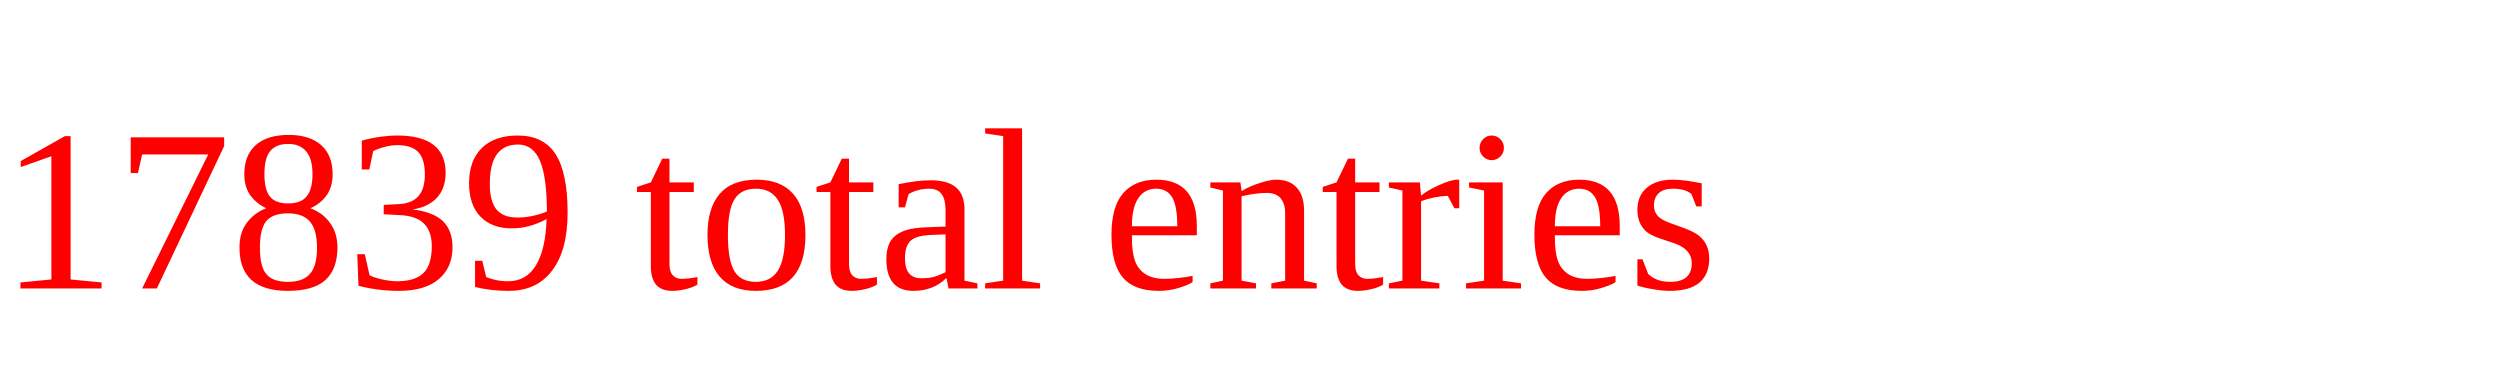
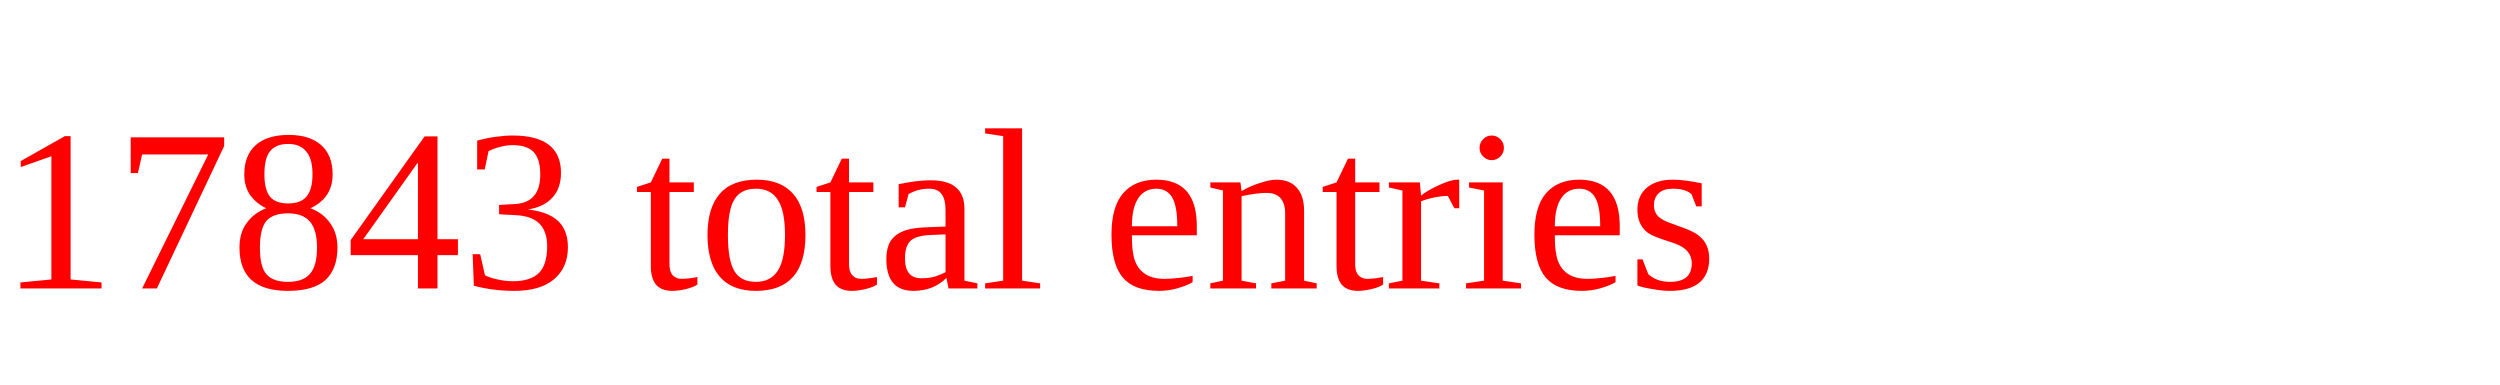
<svg xmlns="http://www.w3.org/2000/svg" height="20" width="130" version="1.1">
-   <text x="0" y="15" fill="red">17839 total entries</text>
+   <text x="0" y="15" fill="red">17843 total entries</text>
</svg>
